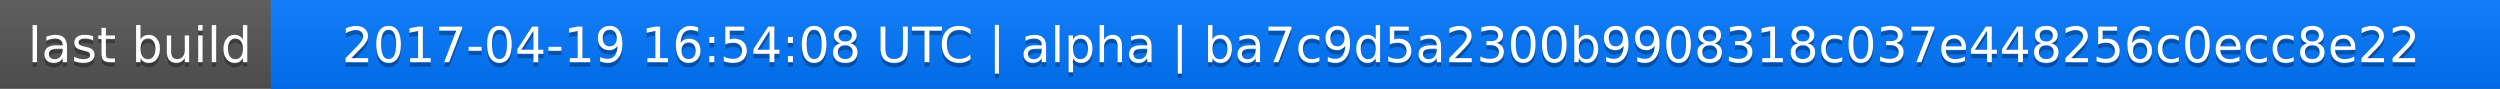
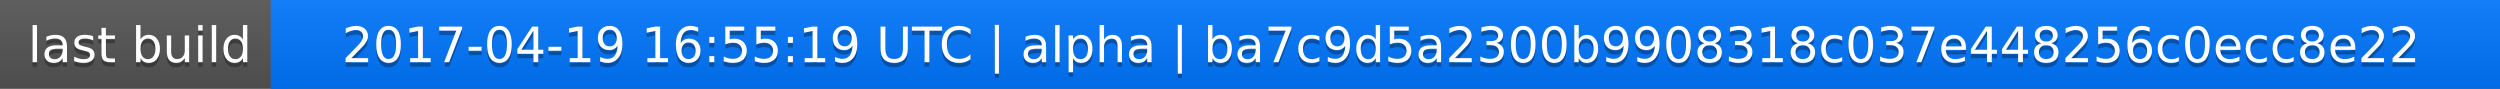
<svg xmlns="http://www.w3.org/2000/svg" width="563" height="20">
  <linearGradient id="a" x2="0" y2="100%">
    <stop offset="0" stop-color="#bbb" stop-opacity=".1" />
    <stop offset="1" stop-opacity=".1" />
  </linearGradient>
  <rect rx="0" width="563" height="20" fill="#555" />
  <rect rx="0" x="61" width="502" height="20" fill="#07f" />
  <path fill="#07f" d="M61 0h4v20h-4z" />
  <rect rx="0" width="563" height="20" fill="url(#a)" />
  <g fill="#fff" text-anchor="middle" font-family="DejaVu Sans,Verdana,Geneva,sans-serif" font-size="11">
    <text x="31.5" y="15" fill="#010101" fill-opacity=".3">last build</text>
    <text x="31.5" y="14">last build</text>
-     <text x="311" y="15" fill="#010101" fill-opacity=".3">2017-04-19 16:54:08 UTC | alpha | ba7c9d5a2300b9908318c037e448256c0ecc8e22</text>
-     <text x="311" y="14">2017-04-19 16:54:08 UTC | alpha | ba7c9d5a2300b9908318c037e448256c0ecc8e22</text>
+     <text x="311" y="15" fill="#010101" fill-opacity=".3">2017-04-19 16:55:19 UTC | alpha | ba7c9d5a2300b9908318c037e448256c0ecc8e22</text>
+     <text x="311" y="14">2017-04-19 16:55:19 UTC | alpha | ba7c9d5a2300b9908318c037e448256c0ecc8e22</text>
  </g>
</svg>
